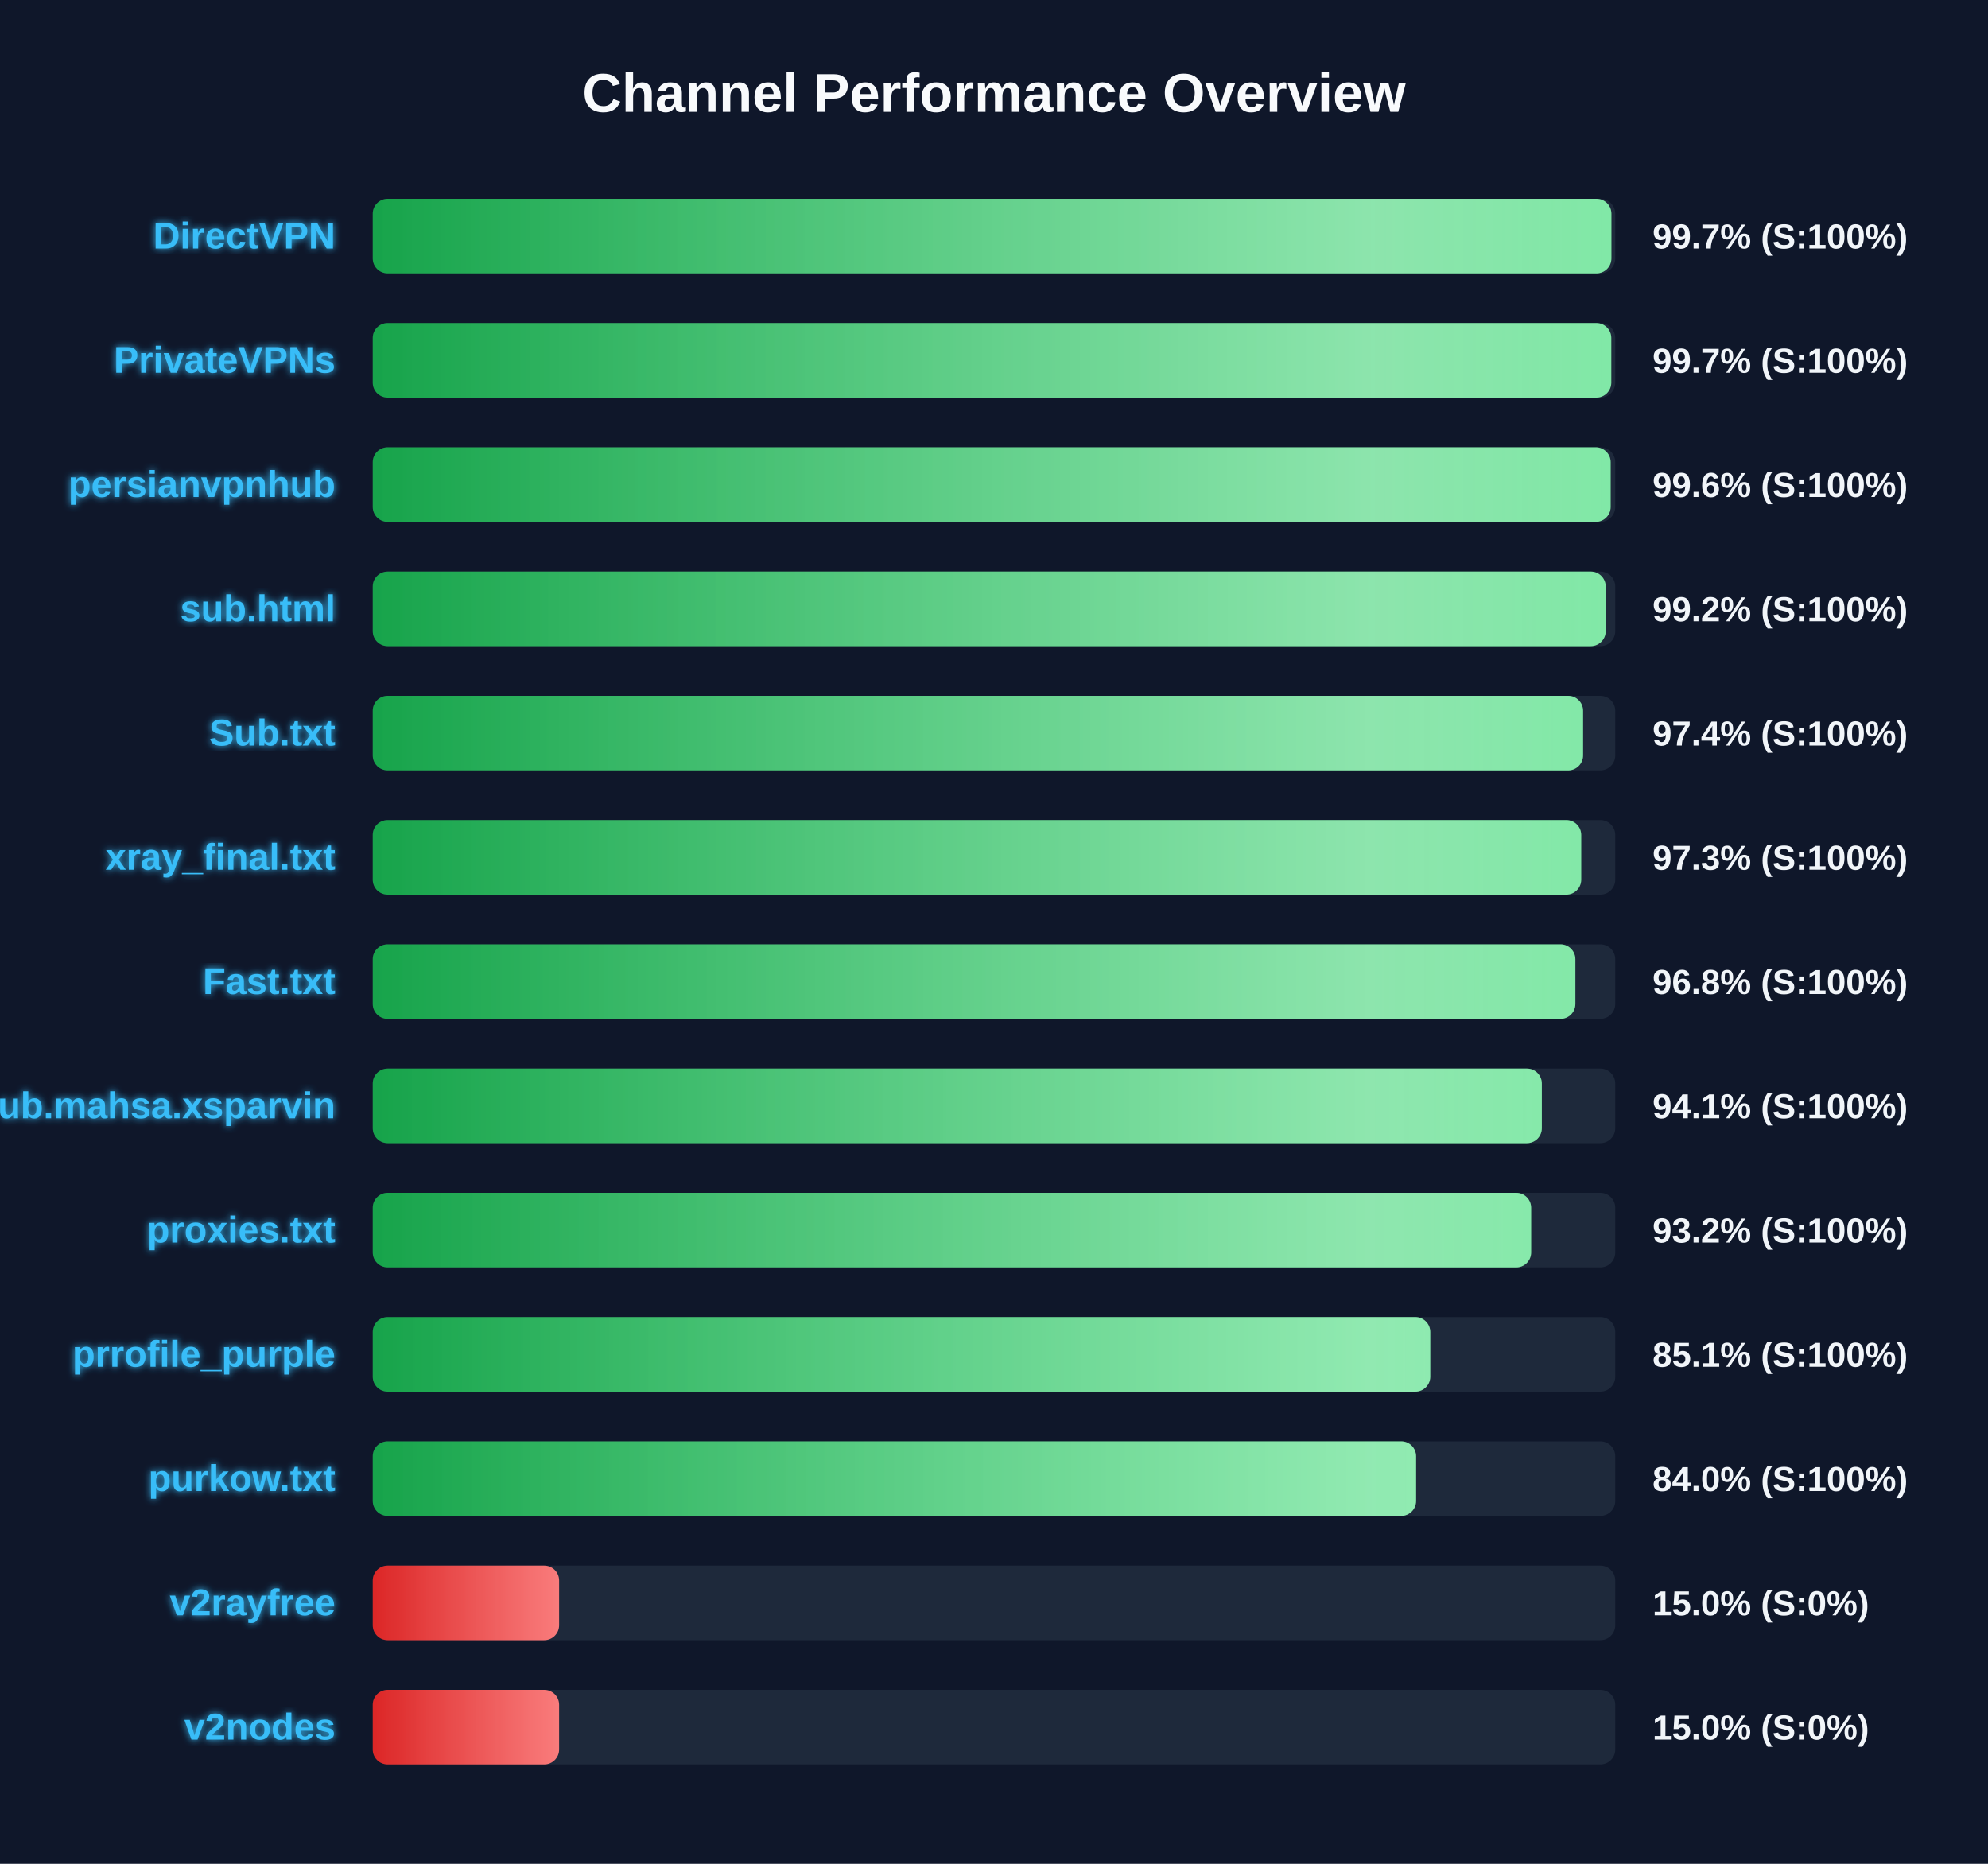
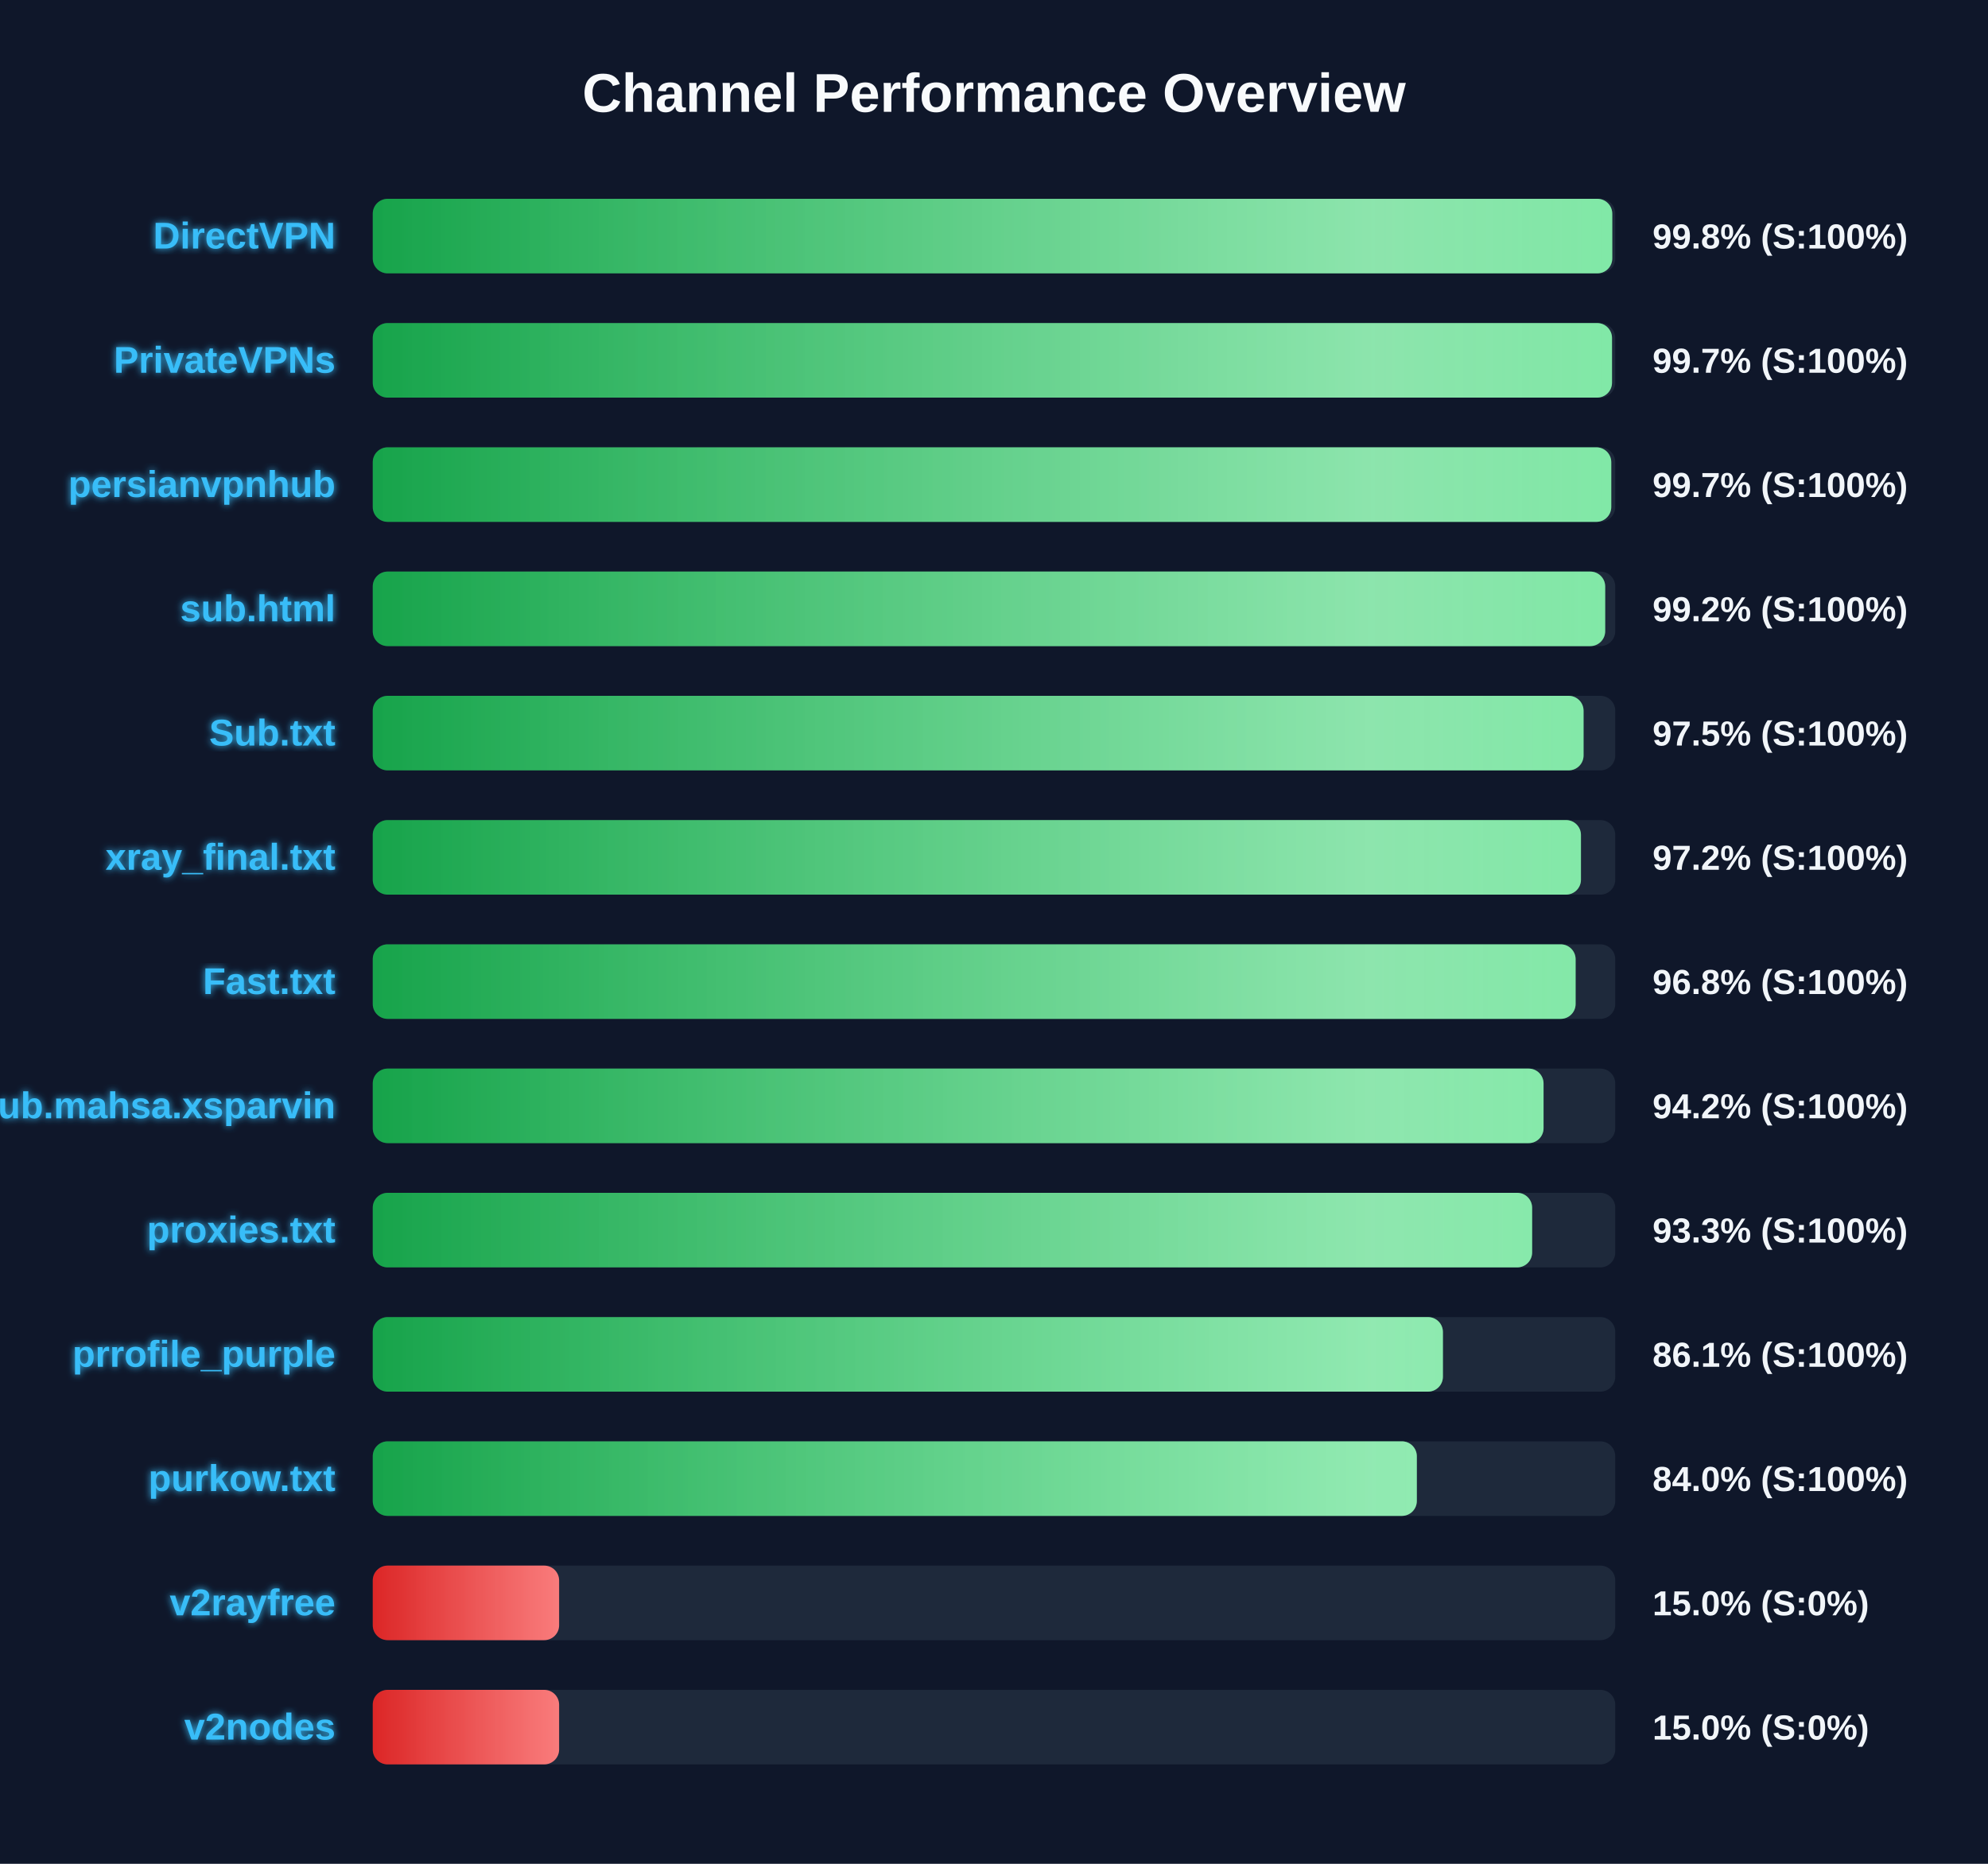
<svg xmlns="http://www.w3.org/2000/svg" width="800" height="750" version="1.1">
  <defs>
    <linearGradient id="grad-green" x1="0%" y1="0%" x2="100%" y2="0%">
      <stop offset="0%" stop-color="#16a34a" />
      <stop offset="100%" stop-color="#4ade80" />
    </linearGradient>
    <linearGradient id="grad-yellow" x1="0%" y1="0%" x2="100%" y2="0%">
      <stop offset="0%" stop-color="#ca8a04" />
      <stop offset="100%" stop-color="#fde047" />
    </linearGradient>
    <linearGradient id="grad-red" x1="0%" y1="0%" x2="100%" y2="0%">
      <stop offset="0%" stop-color="#dc2626" />
      <stop offset="100%" stop-color="#f87171" />
    </linearGradient>
    <linearGradient id="shimmer" x1="0%" y1="0%" x2="100%" y2="0%">
      <stop offset="0%" stop-color="rgba(255,255,255,0)" />
      <stop offset="50%" stop-color="rgba(255,255,255,0.4)" />
      <stop offset="100%" stop-color="rgba(255,255,255,0)" />
    </linearGradient>
    <filter id="glow" x="-20%" y="-20%" width="140%" height="140%">
      <feGaussianBlur stdDeviation="1.5" result="blur" />
      <feComposite in="SourceGraphic" in2="blur" operator="over" />
    </filter>
  </defs>
  <style>
        .bg-rect { fill: #0f172a; }
        .title { font: bold 22px 'Segoe UI', Arial, sans-serif; fill: #f8fafc; }
        .row { font: bold 15px 'Segoe UI', Arial, sans-serif; fill: #38bdf8; filter: url(#glow); }
        .score { font: bold 14px 'Segoe UI', Arial, sans-serif; fill: #f1f5f9; }
        @keyframes shimmer-anim {
            0% { transform: translateX(-100%); }
            100% { transform: translateX(200%); }
        }
        .shimmer-rect {
            animation: shimmer-anim 2.5s infinite linear;
        }
    </style>
  <rect width="100%" height="100%" class="bg-rect" />
  <text x="400" y="45" text-anchor="middle" class="title">Channel Performance Overview</text>
  <rect x="150" y="80" width="500" height="30" fill="#1e293b" rx="6" />
  <clipPath id="clip-0">
-     <rect x="150" y="80" width="498.45" height="30" rx="6" />
+     <rect x="150" y="80" width="498.8" height="30" rx="6" />
  </clipPath>
-   <rect x="150" y="80" width="498.45" height="30" fill="url(#grad-green)" rx="6" />
+   <rect x="150" y="80" width="498.8" height="30" fill="url(#grad-green)" rx="6" />
  <g clip-path="url(#clip-0)">
    <rect x="150" y="80" width="100%" height="30" fill="url(#shimmer)" class="shimmer-rect" />
  </g>
  <text x="135" y="100" text-anchor="end" class="row">DirectVPN</text>
-   <text x="665" y="100" text-anchor="start" class="score">99.7% (S:100%)</text>
+   <text x="665" y="100" text-anchor="start" class="score">99.8% (S:100%)</text>
  <rect x="150" y="130" width="500" height="30" fill="#1e293b" rx="6" />
  <clipPath id="clip-1">
-     <rect x="150" y="130" width="498.4" height="30" rx="6" />
+     <rect x="150" y="130" width="498.7" height="30" rx="6" />
  </clipPath>
-   <rect x="150" y="130" width="498.4" height="30" fill="url(#grad-green)" rx="6" />
+   <rect x="150" y="130" width="498.7" height="30" fill="url(#grad-green)" rx="6" />
  <g clip-path="url(#clip-1)">
    <rect x="150" y="130" width="100%" height="30" fill="url(#shimmer)" class="shimmer-rect" />
  </g>
  <text x="135" y="150" text-anchor="end" class="row">PrivateVPNs</text>
  <text x="665" y="150" text-anchor="start" class="score">99.7% (S:100%)</text>
  <rect x="150" y="180" width="500" height="30" fill="#1e293b" rx="6" />
  <clipPath id="clip-2">
-     <rect x="150" y="180" width="498.15" height="30" rx="6" />
+     <rect x="150" y="180" width="498.4" height="30" rx="6" />
  </clipPath>
-   <rect x="150" y="180" width="498.15" height="30" fill="url(#grad-green)" rx="6" />
+   <rect x="150" y="180" width="498.4" height="30" fill="url(#grad-green)" rx="6" />
  <g clip-path="url(#clip-2)">
    <rect x="150" y="180" width="100%" height="30" fill="url(#shimmer)" class="shimmer-rect" />
  </g>
  <text x="135" y="200" text-anchor="end" class="row">persianvpnhub</text>
-   <text x="665" y="200" text-anchor="start" class="score">99.6% (S:100%)</text>
+   <text x="665" y="200" text-anchor="start" class="score">99.7% (S:100%)</text>
  <rect x="150" y="230" width="500" height="30" fill="#1e293b" rx="6" />
  <clipPath id="clip-3">
-     <rect x="150" y="230" width="496.15" height="30" rx="6" />
+     <rect x="150" y="230" width="495.95" height="30" rx="6" />
  </clipPath>
-   <rect x="150" y="230" width="496.15" height="30" fill="url(#grad-green)" rx="6" />
+   <rect x="150" y="230" width="495.95" height="30" fill="url(#grad-green)" rx="6" />
  <g clip-path="url(#clip-3)">
    <rect x="150" y="230" width="100%" height="30" fill="url(#shimmer)" class="shimmer-rect" />
  </g>
  <text x="135" y="250" text-anchor="end" class="row">sub.html</text>
  <text x="665" y="250" text-anchor="start" class="score">99.2% (S:100%)</text>
  <rect x="150" y="280" width="500" height="30" fill="#1e293b" rx="6" />
  <clipPath id="clip-4">
-     <rect x="150" y="280" width="487.05" height="30" rx="6" />
+     <rect x="150" y="280" width="487.25" height="30" rx="6" />
  </clipPath>
-   <rect x="150" y="280" width="487.05" height="30" fill="url(#grad-green)" rx="6" />
+   <rect x="150" y="280" width="487.25" height="30" fill="url(#grad-green)" rx="6" />
  <g clip-path="url(#clip-4)">
    <rect x="150" y="280" width="100%" height="30" fill="url(#shimmer)" class="shimmer-rect" />
  </g>
  <text x="135" y="300" text-anchor="end" class="row">Sub.txt</text>
-   <text x="665" y="300" text-anchor="start" class="score">97.4% (S:100%)</text>
+   <text x="665" y="300" text-anchor="start" class="score">97.5% (S:100%)</text>
  <rect x="150" y="330" width="500" height="30" fill="#1e293b" rx="6" />
  <clipPath id="clip-5">
-     <rect x="150" y="330" width="486.3" height="30" rx="6" />
+     <rect x="150" y="330" width="486.2" height="30" rx="6" />
  </clipPath>
-   <rect x="150" y="330" width="486.3" height="30" fill="url(#grad-green)" rx="6" />
+   <rect x="150" y="330" width="486.2" height="30" fill="url(#grad-green)" rx="6" />
  <g clip-path="url(#clip-5)">
    <rect x="150" y="330" width="100%" height="30" fill="url(#shimmer)" class="shimmer-rect" />
  </g>
  <text x="135" y="350" text-anchor="end" class="row">xray_final.txt</text>
-   <text x="665" y="350" text-anchor="start" class="score">97.3% (S:100%)</text>
+   <text x="665" y="350" text-anchor="start" class="score">97.2% (S:100%)</text>
  <rect x="150" y="380" width="500" height="30" fill="#1e293b" rx="6" />
  <clipPath id="clip-6">
-     <rect x="150" y="380" width="483.95" height="30" rx="6" />
+     <rect x="150" y="380" width="484.05" height="30" rx="6" />
  </clipPath>
-   <rect x="150" y="380" width="483.95" height="30" fill="url(#grad-green)" rx="6" />
+   <rect x="150" y="380" width="484.05" height="30" fill="url(#grad-green)" rx="6" />
  <g clip-path="url(#clip-6)">
    <rect x="150" y="380" width="100%" height="30" fill="url(#shimmer)" class="shimmer-rect" />
  </g>
  <text x="135" y="400" text-anchor="end" class="row">Fast.txt</text>
  <text x="665" y="400" text-anchor="start" class="score">96.8% (S:100%)</text>
  <rect x="150" y="430" width="500" height="30" fill="#1e293b" rx="6" />
  <clipPath id="clip-7">
-     <rect x="150" y="430" width="470.45" height="30" rx="6" />
+     <rect x="150" y="430" width="471.15" height="30" rx="6" />
  </clipPath>
-   <rect x="150" y="430" width="470.45" height="30" fill="url(#grad-green)" rx="6" />
+   <rect x="150" y="430" width="471.15" height="30" fill="url(#grad-green)" rx="6" />
  <g clip-path="url(#clip-7)">
    <rect x="150" y="430" width="100%" height="30" fill="url(#shimmer)" class="shimmer-rect" />
  </g>
  <text x="135" y="450" text-anchor="end" class="row">Sub.mahsa.xsparvin</text>
-   <text x="665" y="450" text-anchor="start" class="score">94.1% (S:100%)</text>
+   <text x="665" y="450" text-anchor="start" class="score">94.2% (S:100%)</text>
  <rect x="150" y="480" width="500" height="30" fill="#1e293b" rx="6" />
  <clipPath id="clip-8">
-     <rect x="150" y="480" width="466.15" height="30" rx="6" />
+     <rect x="150" y="480" width="466.55" height="30" rx="6" />
  </clipPath>
-   <rect x="150" y="480" width="466.15" height="30" fill="url(#grad-green)" rx="6" />
+   <rect x="150" y="480" width="466.55" height="30" fill="url(#grad-green)" rx="6" />
  <g clip-path="url(#clip-8)">
    <rect x="150" y="480" width="100%" height="30" fill="url(#shimmer)" class="shimmer-rect" />
  </g>
  <text x="135" y="500" text-anchor="end" class="row">proxies.txt</text>
-   <text x="665" y="500" text-anchor="start" class="score">93.2% (S:100%)</text>
+   <text x="665" y="500" text-anchor="start" class="score">93.3% (S:100%)</text>
  <rect x="150" y="530" width="500" height="30" fill="#1e293b" rx="6" />
  <clipPath id="clip-9">
-     <rect x="150" y="530" width="425.55" height="30" rx="6" />
+     <rect x="150" y="530" width="430.65" height="30" rx="6" />
  </clipPath>
-   <rect x="150" y="530" width="425.55" height="30" fill="url(#grad-green)" rx="6" />
+   <rect x="150" y="530" width="430.65" height="30" fill="url(#grad-green)" rx="6" />
  <g clip-path="url(#clip-9)">
    <rect x="150" y="530" width="100%" height="30" fill="url(#shimmer)" class="shimmer-rect" />
  </g>
  <text x="135" y="550" text-anchor="end" class="row">prrofile_purple</text>
-   <text x="665" y="550" text-anchor="start" class="score">85.1% (S:100%)</text>
+   <text x="665" y="550" text-anchor="start" class="score">86.1% (S:100%)</text>
  <rect x="150" y="580" width="500" height="30" fill="#1e293b" rx="6" />
  <clipPath id="clip-10">
-     <rect x="150" y="580" width="419.85" height="30" rx="6" />
+     <rect x="150" y="580" width="420.15" height="30" rx="6" />
  </clipPath>
-   <rect x="150" y="580" width="419.85" height="30" fill="url(#grad-green)" rx="6" />
+   <rect x="150" y="580" width="420.15" height="30" fill="url(#grad-green)" rx="6" />
  <g clip-path="url(#clip-10)">
    <rect x="150" y="580" width="100%" height="30" fill="url(#shimmer)" class="shimmer-rect" />
  </g>
  <text x="135" y="600" text-anchor="end" class="row">purkow.txt</text>
  <text x="665" y="600" text-anchor="start" class="score">84.0% (S:100%)</text>
  <rect x="150" y="630" width="500" height="30" fill="#1e293b" rx="6" />
  <clipPath id="clip-11">
    <rect x="150" y="630" width="75.0" height="30" rx="6" />
  </clipPath>
  <rect x="150" y="630" width="75.0" height="30" fill="url(#grad-red)" rx="6" />
  <g clip-path="url(#clip-11)">
    <rect x="150" y="630" width="100%" height="30" fill="url(#shimmer)" class="shimmer-rect" />
  </g>
  <text x="135" y="650" text-anchor="end" class="row">v2rayfree</text>
  <text x="665" y="650" text-anchor="start" class="score">15.0% (S:0%)</text>
  <rect x="150" y="680" width="500" height="30" fill="#1e293b" rx="6" />
  <clipPath id="clip-12">
    <rect x="150" y="680" width="75.0" height="30" rx="6" />
  </clipPath>
  <rect x="150" y="680" width="75.0" height="30" fill="url(#grad-red)" rx="6" />
  <g clip-path="url(#clip-12)">
    <rect x="150" y="680" width="100%" height="30" fill="url(#shimmer)" class="shimmer-rect" />
  </g>
  <text x="135" y="700" text-anchor="end" class="row">v2nodes</text>
  <text x="665" y="700" text-anchor="start" class="score">15.0% (S:0%)</text>
</svg>
